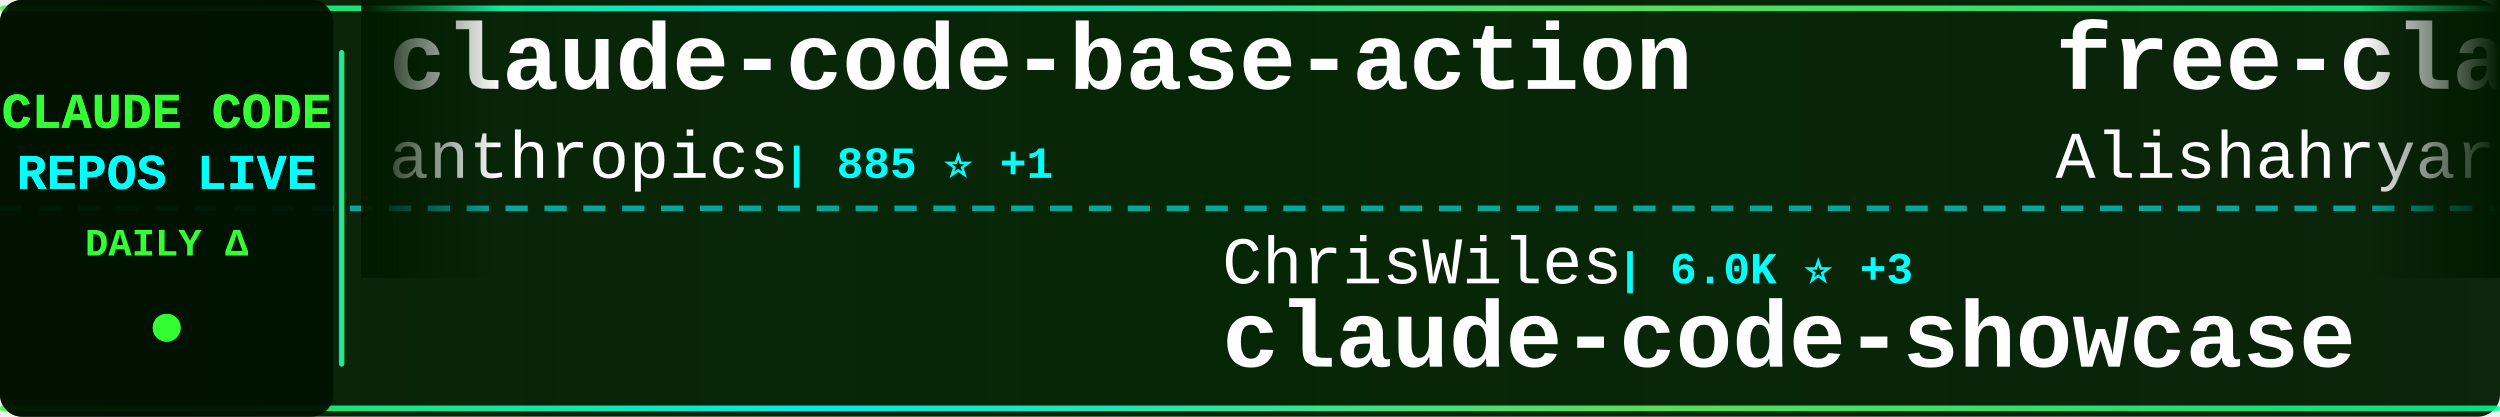
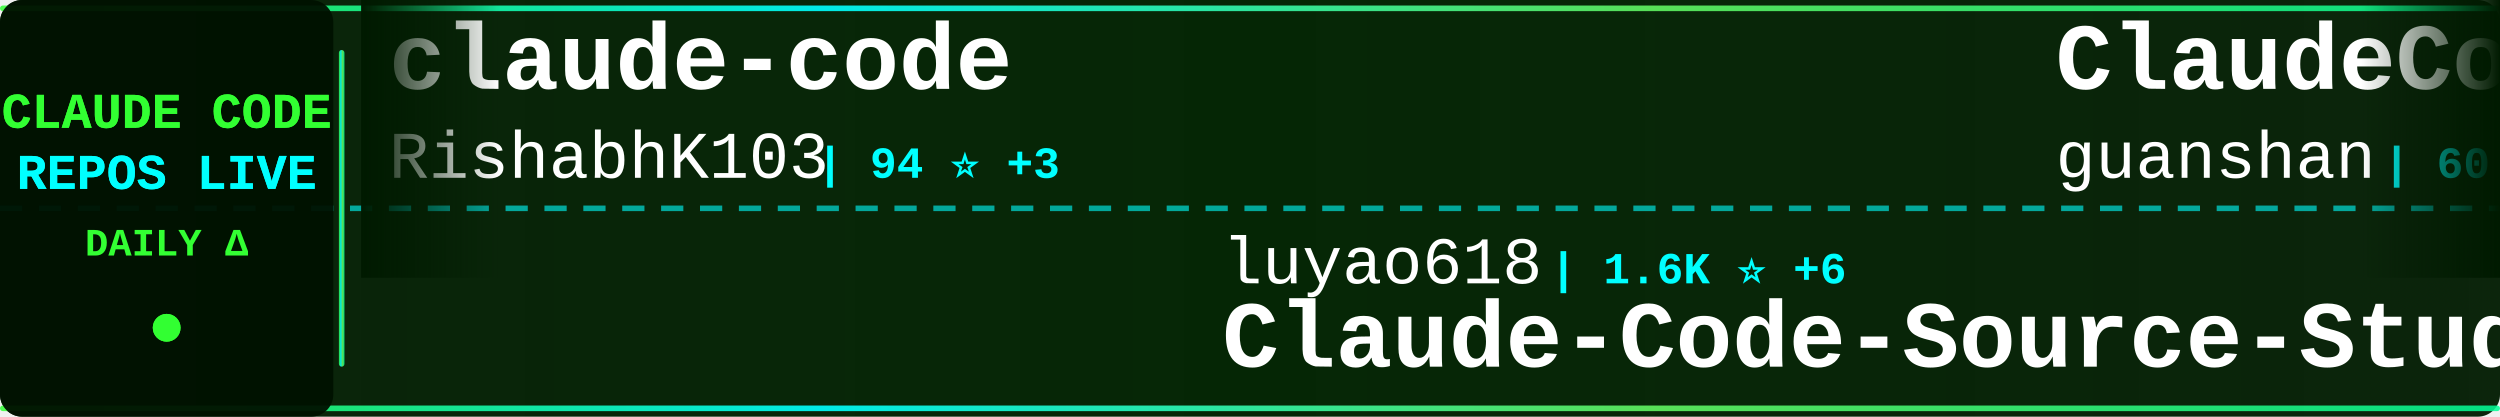
<svg xmlns="http://www.w3.org/2000/svg" width="900" height="150">
  <defs>
    <linearGradient id="tickerBg" x1="0%" y1="0%" x2="100%" y2="0%">
      <stop offset="0%" style="stop-color:#001a00;stop-opacity:0.95" />
      <stop offset="50%" style="stop-color:#002200;stop-opacity:0.98" />
      <stop offset="100%" style="stop-color:#001a00;stop-opacity:0.95" />
    </linearGradient>
    <linearGradient id="borderGrad" x1="0%" y1="0%" x2="100%" y2="0%">
      <stop offset="0%" style="stop-color:#33ff33;stop-opacity:0.85">
        <animate attributeName="stop-opacity" values="0.85;1;0.85" dur="2s" repeatCount="indefinite" />
      </stop>
      <stop offset="33%" style="stop-color:#00ffff;stop-opacity:0.9">
        <animate attributeName="stop-opacity" values="0.9;1;0.9" dur="2.2s" repeatCount="indefinite" />
      </stop>
      <stop offset="66%" style="stop-color:#66ff66;stop-opacity:0.85">
        <animate attributeName="stop-opacity" values="0.85;1;0.85" dur="1.8s" repeatCount="indefinite" />
      </stop>
      <stop offset="100%" style="stop-color:#00ff99;stop-opacity:0.85">
        <animate attributeName="stop-opacity" values="0.85;1;0.85" dur="2s" repeatCount="indefinite" />
      </stop>
    </linearGradient>
    <filter id="textGlow">
      <feGaussianBlur stdDeviation="0.1" result="coloredBlur" />
      <feMerge>
        <feMergeNode in="coloredBlur" />
        <feMergeNode in="SourceGraphic" />
      </feMerge>
    </filter>
    <filter id="metricGlow">
      <feGaussianBlur stdDeviation="0.2" result="coloredBlur" />
      <feMerge>
        <feMergeNode in="coloredBlur" />
        <feMergeNode in="SourceGraphic" />
      </feMerge>
    </filter>
    <linearGradient id="leftFade" x1="0%" y1="0%" x2="100%" y2="0%">
      <stop offset="0%" style="stop-color:#001a00;stop-opacity:1" />
      <stop offset="100%" style="stop-color:#001a00;stop-opacity:0" />
    </linearGradient>
    <linearGradient id="rightFade" x1="0%" y1="0%" x2="100%" y2="0%">
      <stop offset="0%" style="stop-color:#001a00;stop-opacity:0" />
      <stop offset="100%" style="stop-color:#001a00;stop-opacity:1" />
    </linearGradient>
  </defs>
  <rect width="900" height="150" fill="url(#tickerBg)" rx="8" />
  <rect x="0" y="2" width="900" height="2" fill="url(#borderGrad)" rx="1" />
  <rect x="0" y="146" width="900" height="2" fill="url(#borderGrad)" rx="1" />
  <line x1="0" y1="75" x2="900" y2="75" stroke="#00ffff" stroke-width="2" stroke-dasharray="8 6" opacity="0.6" />
  <rect x="0" y="0" width="120" height="150" fill="#001100" opacity="0.95" rx="8" />
  <text x="60" y="46" font-family="'Courier New', monospace" font-size="18" font-weight="bold" fill="#33ff33" text-anchor="middle" filter="url(#textGlow)">
    CLAUDE CODE
  </text>
  <text x="60" y="68" font-family="'Courier New', monospace" font-size="18" font-weight="bold" fill="#00ffff" text-anchor="middle" filter="url(#textGlow)">
    REPOS LIVE
  </text>
  <text x="60" y="92" font-family="'Courier New', monospace" font-size="14" font-weight="bold" fill="#33ff33" text-anchor="middle">
    DAILY Δ
  </text>
  <circle cx="60" cy="118" r="5" fill="#33ff33" filter="url(#metricGlow)">
    <animate attributeName="r" values="4;6;4" dur="1.5s" repeatCount="indefinite" />
    <animate attributeName="opacity" values="0.6;1;0.6" dur="1.5s" repeatCount="indefinite" />
  </circle>
  <rect x="122" y="18" width="2" height="114" fill="url(#borderGrad)" rx="1" />
  <clipPath id="tickerClip">
    <rect x="130" y="0" width="770" height="150" />
  </clipPath>
  <g clip-path="url(#tickerClip)">
    <g id="tickerItems">
      <animateTransform attributeName="transform" attributeType="XML" type="translate" from="0 0" to="-3000 0" dur="54s" repeatCount="indefinite" />
      <g transform="translate(0, 0)">
-         <text x="140" y="32" font-family="'Courier New', monospace" font-size="34" font-weight="bold" fill="#ffffff">claude-code-base-action</text>
-         <text x="140" y="64" font-family="'Courier New', monospace" font-size="24" font-weight="normal" fill="#ffffff" opacity="1.0">anthropics</text>
-         <text x="282" y="64" font-family="'Courier New', monospace" font-size="16" font-weight="bold" fill="#00ffff"> | 885 ⭐ +1</text>
+         <text x="140" y="32" font-family="'Courier New', monospace" font-size="34" font-weight="bold" fill="#ffffff">claude-code</text>
+         <text x="140" y="64" font-family="'Courier New', monospace" font-size="24" font-weight="normal" fill="#ffffff" opacity="1.0">RishabhK103</text>
+         <text x="294" y="64" font-family="'Courier New', monospace" font-size="16" font-weight="bold" fill="#00ffff"> | 94 ⭐ +3</text>
      </g>
      <g transform="translate(300, 0)">
-         <text x="140" y="102" font-family="'Courier New', monospace" font-size="24" font-weight="normal" fill="#ffffff" opacity="1.0">ChrisWiles</text>
-         <text x="282" y="102" font-family="'Courier New', monospace" font-size="16" font-weight="bold" fill="#00ffff"> | 6.0K ⭐ +3</text>
-         <text x="140" y="132" font-family="'Courier New', monospace" font-size="34" font-weight="bold" fill="#ffffff">claude-code-showcase</text>
+         <text x="140" y="102" font-family="'Courier New', monospace" font-size="24" font-weight="normal" fill="#ffffff" opacity="1.0">luyao618</text>
+         <text x="258" y="102" font-family="'Courier New', monospace" font-size="16" font-weight="bold" fill="#00ffff"> | 1.6K ⭐ +6</text>
+         <text x="140" y="132" font-family="'Courier New', monospace" font-size="34" font-weight="bold" fill="#ffffff">Claude-Code-Source-Study</text>
      </g>
      <g transform="translate(600, 0)">
-         <text x="140" y="32" font-family="'Courier New', monospace" font-size="34" font-weight="bold" fill="#ffffff">free-claude-code</text>
-         <text x="140" y="64" font-family="'Courier New', monospace" font-size="24" font-weight="normal" fill="#ffffff" opacity="1.0">Alishahryar1</text>
-         <text x="306" y="64" font-family="'Courier New', monospace" font-size="16" font-weight="bold" fill="#00ffff"> | 36.1K ⭐ +244</text>
+         <text x="140" y="32" font-family="'Courier New', monospace" font-size="34" font-weight="bold" fill="#ffffff">ClaudeCode</text>
+         <text x="140" y="64" font-family="'Courier New', monospace" font-size="24" font-weight="normal" fill="#ffffff" opacity="1.0">guanshan</text>
+         <text x="258" y="64" font-family="'Courier New', monospace" font-size="16" font-weight="bold" fill="#00ffff"> | 60 ⭐</text>
      </g>
      <g transform="translate(900, 0)">
-         <text x="140" y="102" font-family="'Courier New', monospace" font-size="24" font-weight="normal" fill="#ffffff" opacity="1.0">mehmoodosman</text>
-         <text x="306" y="102" font-family="'Courier New', monospace" font-size="16" font-weight="bold" fill="#00ffff"> | 167 ⭐</text>
+         <text x="140" y="102" font-family="'Courier New', monospace" font-size="24" font-weight="normal" fill="#ffffff" opacity="1.0">fazxes</text>
+         <text x="234" y="102" font-family="'Courier New', monospace" font-size="16" font-weight="bold" fill="#00ffff"> | 222 ⭐</text>
+         <text x="140" y="132" font-family="'Courier New', monospace" font-size="34" font-weight="bold" fill="#ffffff">Claude-code</text>
+       </g>
+       <g transform="translate(1200, 0)">
+         <text x="140" y="32" font-family="'Courier New', monospace" font-size="34" font-weight="bold" fill="#ffffff">claude-code-proxy</text>
+         <text x="140" y="64" font-family="'Courier New', monospace" font-size="24" font-weight="normal" fill="#ffffff" opacity="1.0">1rgs</text>
+         <text x="210" y="64" font-family="'Courier New', monospace" font-size="16" font-weight="bold" fill="#00ffff"> | 3.6K ⭐</text>
+       </g>
+       <g transform="translate(1500, 0)">
+         <text x="140" y="102" font-family="'Courier New', monospace" font-size="24" font-weight="normal" fill="#ffffff" opacity="1.0">freestylefly</text>
+         <text x="306" y="102" font-family="'Courier New', monospace" font-size="16" font-weight="bold" fill="#00ffff"> | 126 ⭐</text>
        <text x="140" y="132" font-family="'Courier New', monospace" font-size="34" font-weight="bold" fill="#ffffff">claude-code</text>
      </g>
-       <g transform="translate(1200, 0)">
-         <text x="140" y="32" font-family="'Courier New', monospace" font-size="34" font-weight="bold" fill="#ffffff">claude-code</text>
-         <text x="140" y="64" font-family="'Courier New', monospace" font-size="24" font-weight="normal" fill="#ffffff" opacity="1.0">yasasbanukaofficial</text>
-         <text x="390" y="64" font-family="'Courier New', monospace" font-size="16" font-weight="bold" fill="#00ffff"> | 3.6K ⭐ +8</text>
-       </g>
-       <g transform="translate(1500, 0)">
-         <text x="140" y="102" font-family="'Courier New', monospace" font-size="24" font-weight="normal" fill="#ffffff" opacity="1.0">darcyegb</text>
-         <text x="258" y="102" font-family="'Courier New', monospace" font-size="16" font-weight="bold" fill="#00ffff"> | 732 ⭐ +1</text>
-         <text x="140" y="132" font-family="'Courier New', monospace" font-size="34" font-weight="bold" fill="#ffffff">ClaudeCodeAgents</text>
-       </g>
      <g transform="translate(1800, 0)">
-         <text x="140" y="32" font-family="'Courier New', monospace" font-size="34" font-weight="bold" fill="#ffffff">awesome-claude-code-tool...</text>
-         <text x="140" y="64" font-family="'Courier New', monospace" font-size="24" font-weight="normal" fill="#ffffff" opacity="1.0">rohitg00</text>
-         <text x="258" y="64" font-family="'Courier New', monospace" font-size="16" font-weight="bold" fill="#00ffff"> | 2.1K ⭐ +12</text>
+         <text x="140" y="32" font-family="'Courier New', monospace" font-size="34" font-weight="bold" fill="#ffffff">Claude-Code</text>
+         <text x="140" y="64" font-family="'Courier New', monospace" font-size="24" font-weight="normal" fill="#ffffff" opacity="1.0">OrcaWhisper</text>
+         <text x="294" y="64" font-family="'Courier New', monospace" font-size="16" font-weight="bold" fill="#00ffff"> | 79 ⭐ +1</text>
      </g>
      <g transform="translate(2100, 0)">
-         <text x="140" y="102" font-family="'Courier New', monospace" font-size="24" font-weight="normal" fill="#ffffff" opacity="1.0">anthropics</text>
-         <text x="282" y="102" font-family="'Courier New', monospace" font-size="16" font-weight="bold" fill="#00ffff"> | 8.1K ⭐ +9</text>
-         <text x="140" y="132" font-family="'Courier New', monospace" font-size="34" font-weight="bold" fill="#ffffff">claude-code-action</text>
+         <text x="140" y="102" font-family="'Courier New', monospace" font-size="24" font-weight="normal" fill="#ffffff" opacity="1.0">lintsinghua</text>
+         <text x="294" y="102" font-family="'Courier New', monospace" font-size="16" font-weight="bold" fill="#00ffff"> | 3.7K ⭐ +6</text>
+         <text x="140" y="132" font-family="'Courier New', monospace" font-size="34" font-weight="bold" fill="#ffffff">claude-code-book</text>
      </g>
      <g transform="translate(2400, 0)">
-         <text x="140" y="32" font-family="'Courier New', monospace" font-size="34" font-weight="bold" fill="#ffffff">Claude-Code</text>
-         <text x="140" y="64" font-family="'Courier New', monospace" font-size="24" font-weight="normal" fill="#ffffff" opacity="1.0">KPR111</text>
-         <text x="234" y="64" font-family="'Courier New', monospace" font-size="16" font-weight="bold" fill="#00ffff"> | 18 ⭐</text>
+         <text x="140" y="32" font-family="'Courier New', monospace" font-size="34" font-weight="bold" fill="#ffffff">claude-code-webui</text>
+         <text x="140" y="64" font-family="'Courier New', monospace" font-size="24" font-weight="normal" fill="#ffffff" opacity="1.0">sugyan</text>
+         <text x="234" y="64" font-family="'Courier New', monospace" font-size="16" font-weight="bold" fill="#00ffff"> | 1.1K ⭐ +2</text>
      </g>
      <g transform="translate(2700, 0)">
-         <text x="140" y="102" font-family="'Courier New', monospace" font-size="24" font-weight="normal" fill="#ffffff" opacity="1.0">VoltAgent</text>
-         <text x="270" y="102" font-family="'Courier New', monospace" font-size="16" font-weight="bold" fill="#00ffff"> | 22.2K ⭐ +56</text>
-         <text x="140" y="132" font-family="'Courier New', monospace" font-size="34" font-weight="bold" fill="#ffffff">awesome-claude-code-suba...</text>
+         <text x="140" y="102" font-family="'Courier New', monospace" font-size="24" font-weight="normal" fill="#ffffff" opacity="1.0">LING71671</text>
+         <text x="270" y="102" font-family="'Courier New', monospace" font-size="16" font-weight="bold" fill="#00ffff"> | 897 ⭐ +1</text>
+         <text x="140" y="132" font-family="'Courier New', monospace" font-size="34" font-weight="bold" fill="#ffffff">Open-ClaudeCode</text>
      </g>
      <g transform="translate(3000, 0)">
-         <text x="140" y="32" font-family="'Courier New', monospace" font-size="34" font-weight="bold" fill="#ffffff">claude-code-base-action</text>
-         <text x="140" y="64" font-family="'Courier New', monospace" font-size="24" font-weight="normal" fill="#ffffff" opacity="1.0">anthropics</text>
-         <text x="282" y="64" font-family="'Courier New', monospace" font-size="16" font-weight="bold" fill="#00ffff"> | 885 ⭐ +1</text>
+         <text x="140" y="32" font-family="'Courier New', monospace" font-size="34" font-weight="bold" fill="#ffffff">claude-code</text>
+         <text x="140" y="64" font-family="'Courier New', monospace" font-size="24" font-weight="normal" fill="#ffffff" opacity="1.0">RishabhK103</text>
+         <text x="294" y="64" font-family="'Courier New', monospace" font-size="16" font-weight="bold" fill="#00ffff"> | 94 ⭐ +3</text>
      </g>
      <g transform="translate(3300, 0)">
-         <text x="140" y="102" font-family="'Courier New', monospace" font-size="24" font-weight="normal" fill="#ffffff" opacity="1.0">ChrisWiles</text>
-         <text x="282" y="102" font-family="'Courier New', monospace" font-size="16" font-weight="bold" fill="#00ffff"> | 6.0K ⭐ +3</text>
-         <text x="140" y="132" font-family="'Courier New', monospace" font-size="34" font-weight="bold" fill="#ffffff">claude-code-showcase</text>
+         <text x="140" y="102" font-family="'Courier New', monospace" font-size="24" font-weight="normal" fill="#ffffff" opacity="1.0">luyao618</text>
+         <text x="258" y="102" font-family="'Courier New', monospace" font-size="16" font-weight="bold" fill="#00ffff"> | 1.6K ⭐ +6</text>
+         <text x="140" y="132" font-family="'Courier New', monospace" font-size="34" font-weight="bold" fill="#ffffff">Claude-Code-Source-Study</text>
      </g>
      <g transform="translate(3600, 0)">
-         <text x="140" y="32" font-family="'Courier New', monospace" font-size="34" font-weight="bold" fill="#ffffff">free-claude-code</text>
-         <text x="140" y="64" font-family="'Courier New', monospace" font-size="24" font-weight="normal" fill="#ffffff" opacity="1.0">Alishahryar1</text>
-         <text x="306" y="64" font-family="'Courier New', monospace" font-size="16" font-weight="bold" fill="#00ffff"> | 36.1K ⭐ +244</text>
+         <text x="140" y="32" font-family="'Courier New', monospace" font-size="34" font-weight="bold" fill="#ffffff">ClaudeCode</text>
+         <text x="140" y="64" font-family="'Courier New', monospace" font-size="24" font-weight="normal" fill="#ffffff" opacity="1.0">guanshan</text>
+         <text x="258" y="64" font-family="'Courier New', monospace" font-size="16" font-weight="bold" fill="#00ffff"> | 60 ⭐</text>
      </g>
      <g transform="translate(3900, 0)">
-         <text x="140" y="102" font-family="'Courier New', monospace" font-size="24" font-weight="normal" fill="#ffffff" opacity="1.0">mehmoodosman</text>
-         <text x="306" y="102" font-family="'Courier New', monospace" font-size="16" font-weight="bold" fill="#00ffff"> | 167 ⭐</text>
-         <text x="140" y="132" font-family="'Courier New', monospace" font-size="34" font-weight="bold" fill="#ffffff">claude-code</text>
+         <text x="140" y="102" font-family="'Courier New', monospace" font-size="24" font-weight="normal" fill="#ffffff" opacity="1.0">fazxes</text>
+         <text x="234" y="102" font-family="'Courier New', monospace" font-size="16" font-weight="bold" fill="#00ffff"> | 222 ⭐</text>
+         <text x="140" y="132" font-family="'Courier New', monospace" font-size="34" font-weight="bold" fill="#ffffff">Claude-code</text>
      </g>
    </g>
  </g>
  <rect x="130" y="0" width="50" height="100" fill="url(#leftFade)" />
  <rect x="850" y="0" width="50" height="100" fill="url(#rightFade)" />
</svg>
